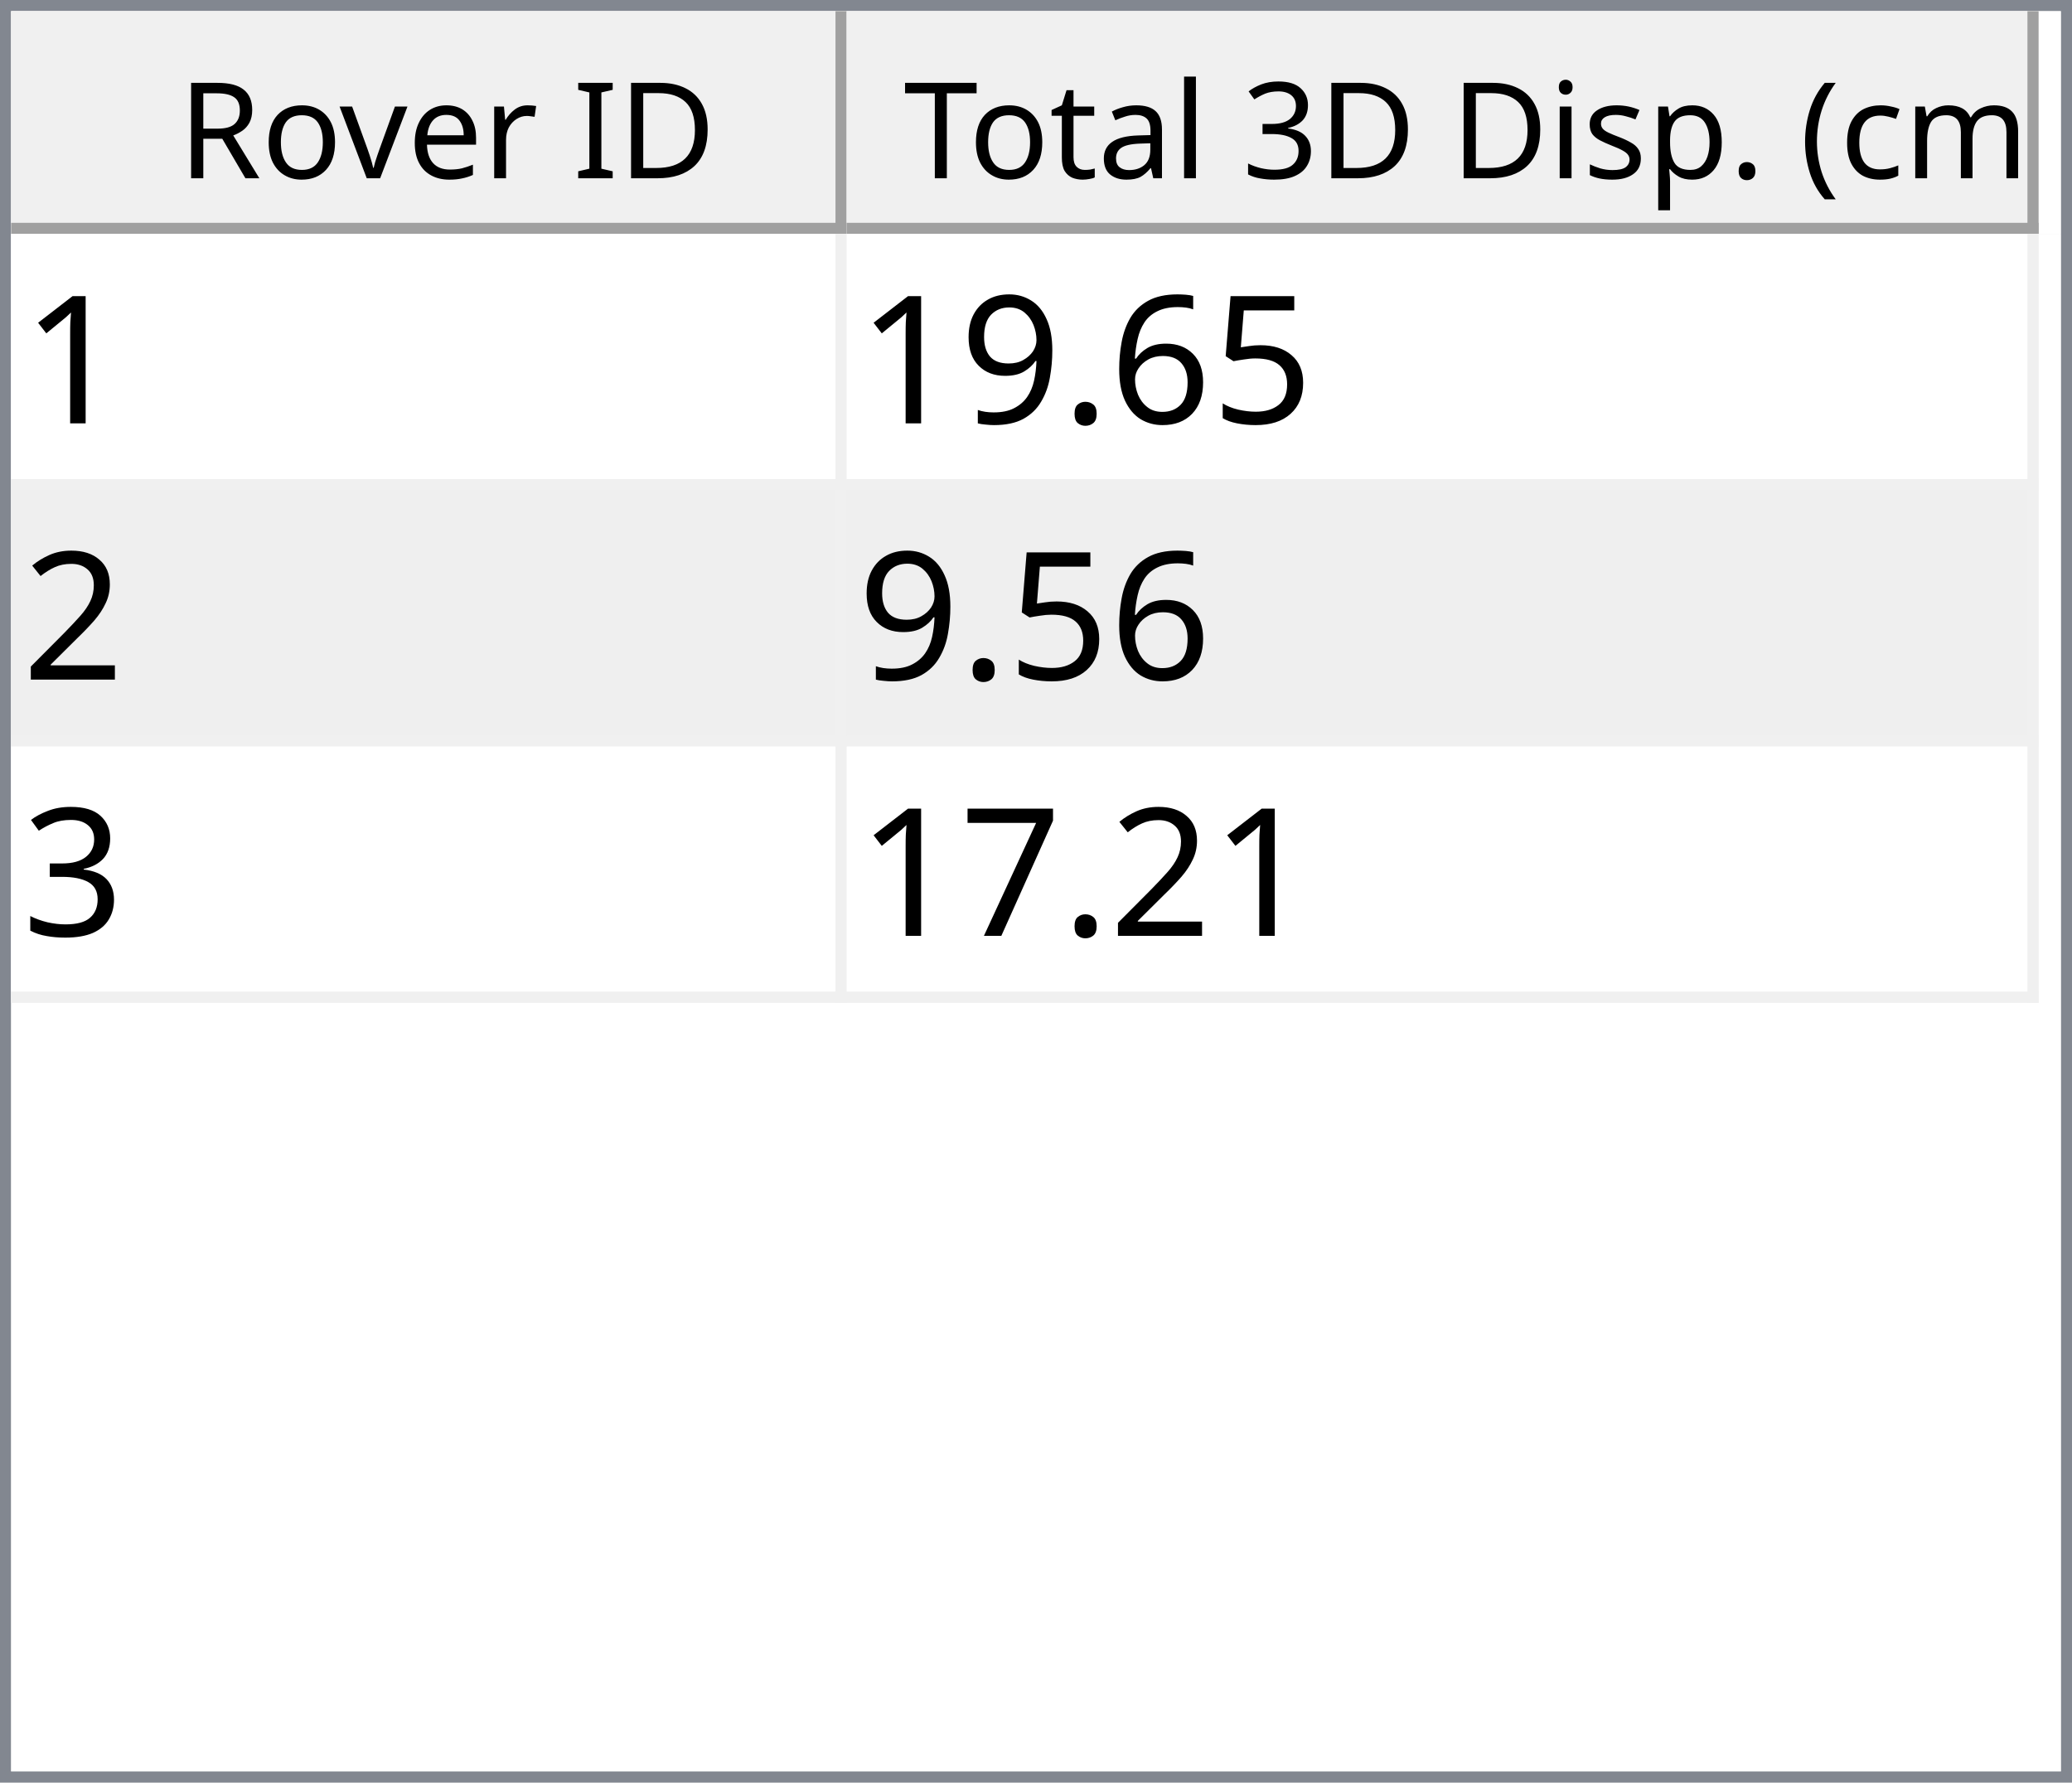
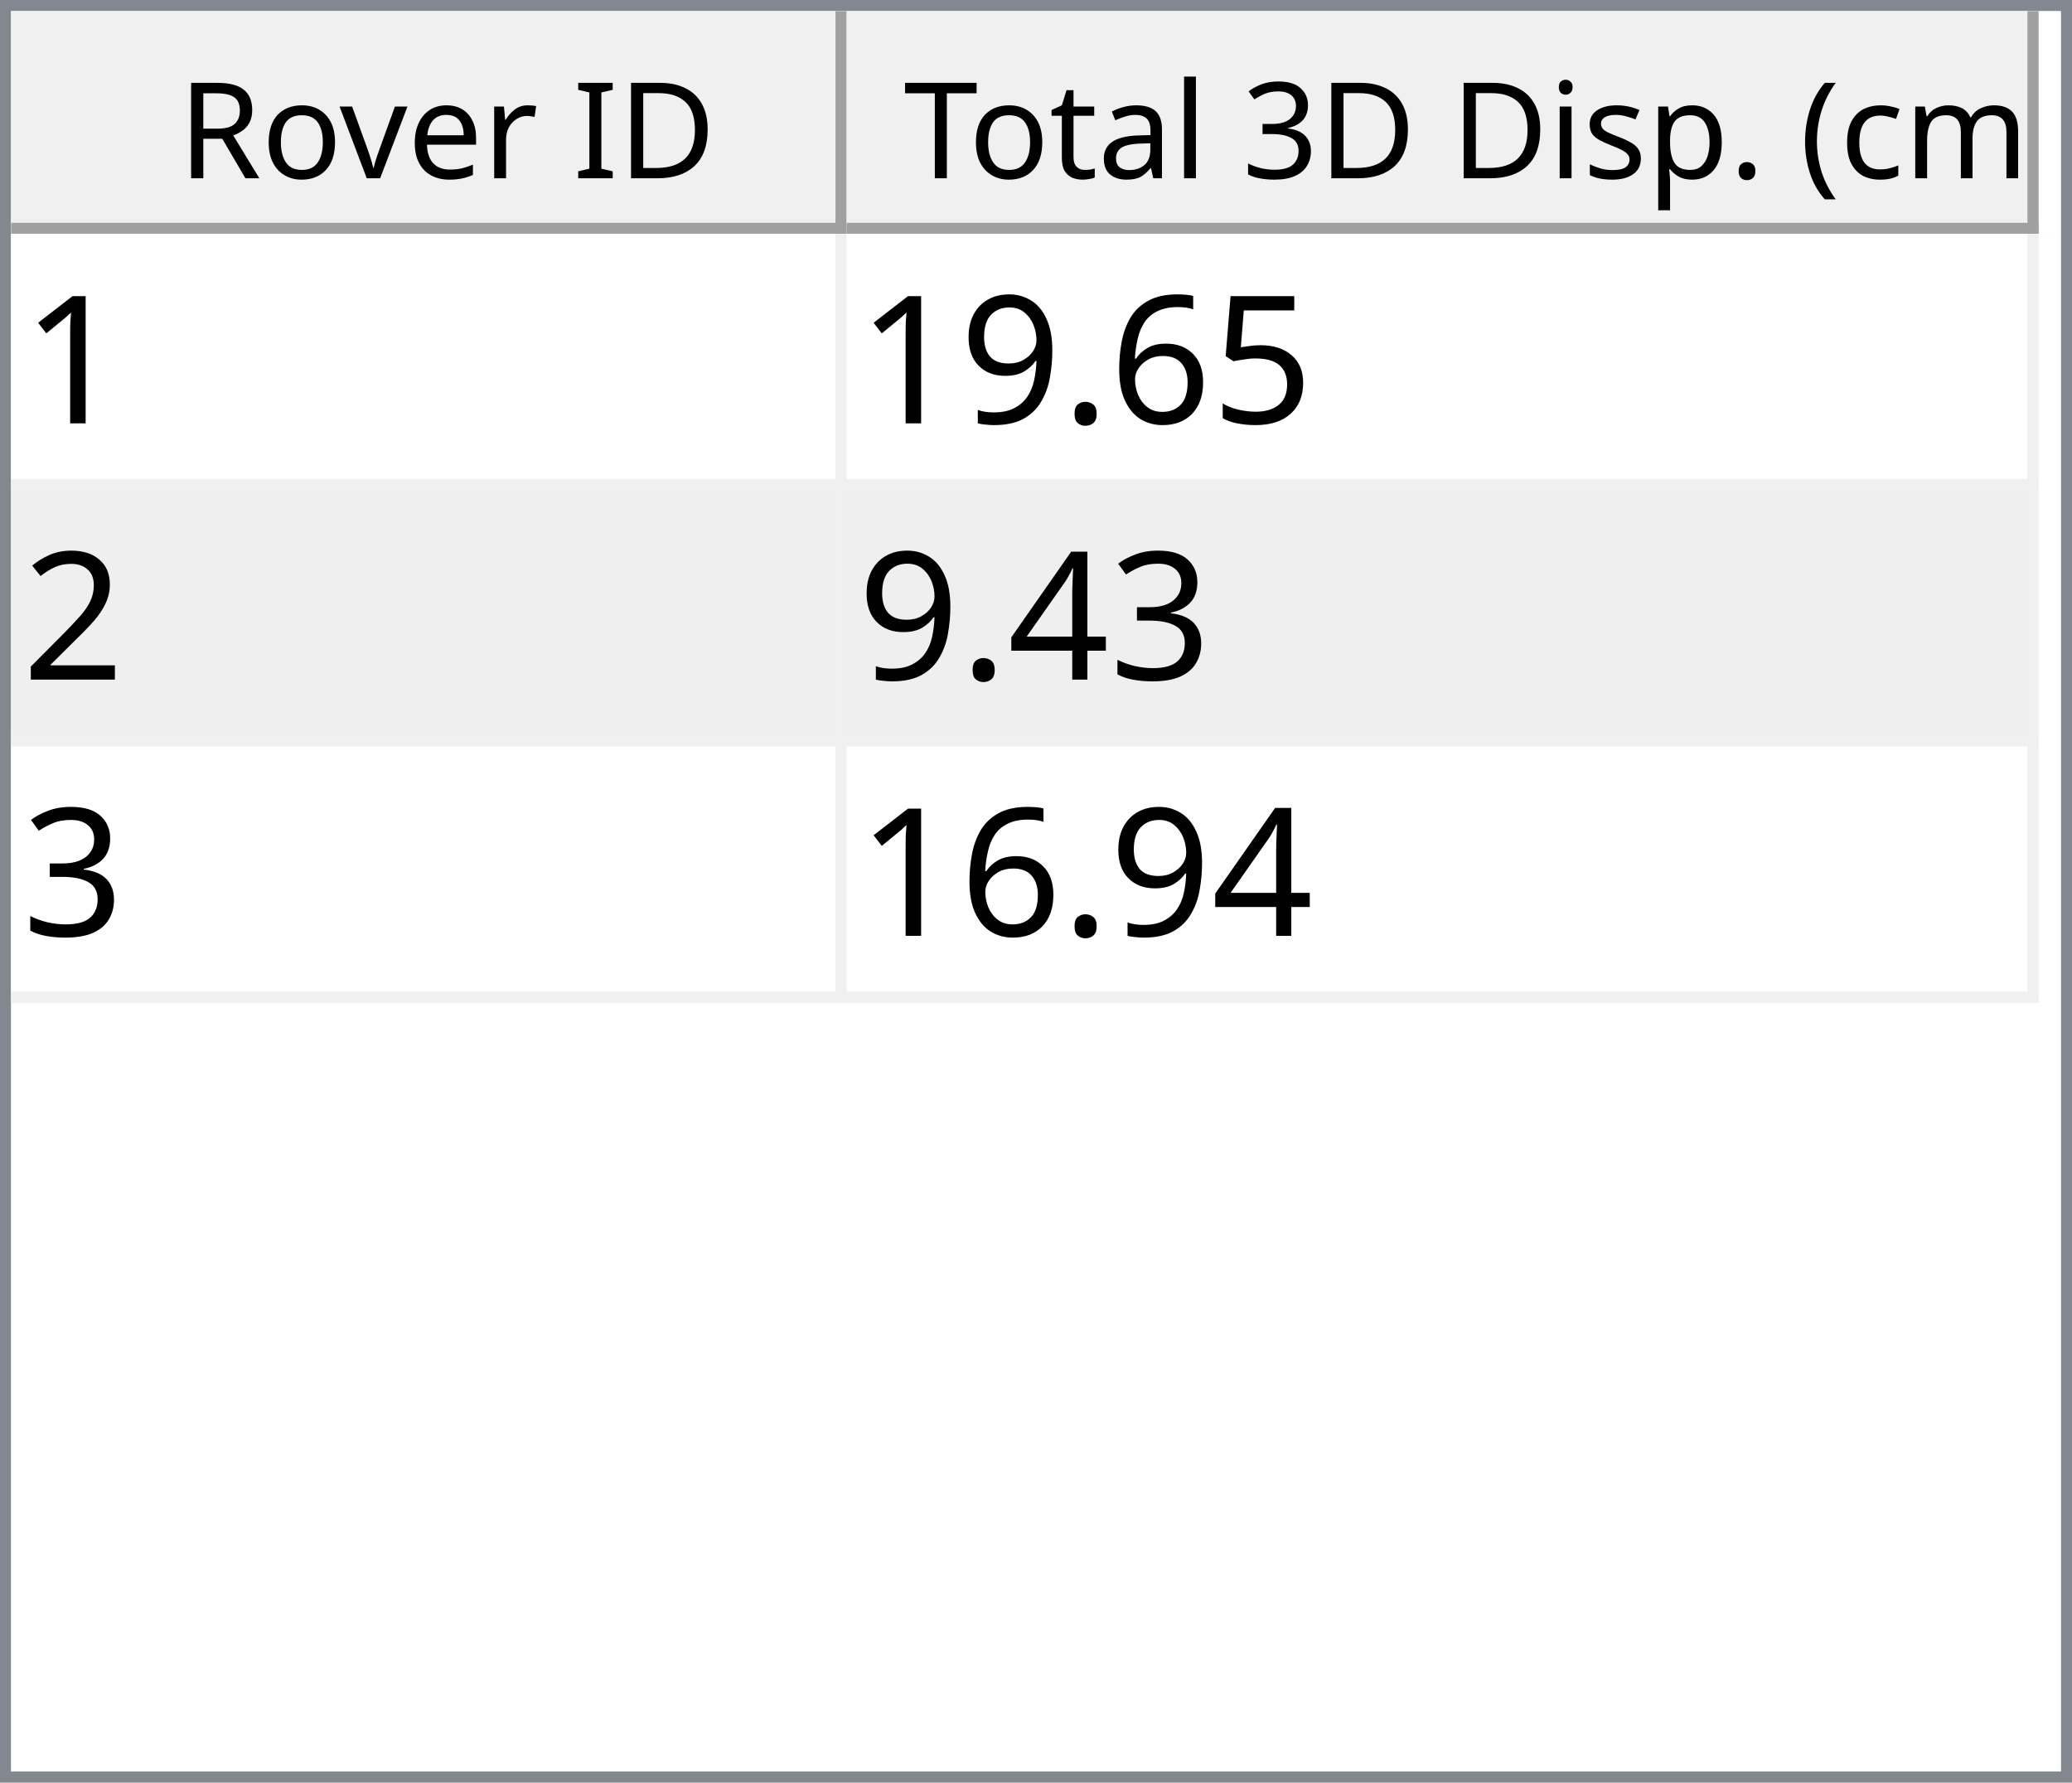
<svg xmlns="http://www.w3.org/2000/svg" style="fill-opacity:1; color-rendering:auto; color-interpolation:auto; text-rendering:auto; stroke:black; stroke-linecap:square; stroke-miterlimit:10; shape-rendering:auto; stroke-opacity:1; fill:black; stroke-dasharray:none; font-weight:normal; stroke-width:1; font-family:'Dialog'; font-style:normal; stroke-linejoin:miter; font-size:12px; stroke-dashoffset:0; image-rendering:auto;" width="186" height="160">
  <defs id="genericDefs" />
  <g>
    <defs id="defs1">
      <clipPath clipPathUnits="userSpaceOnUse" id="clipPath1">
        <path d="M0 0 L186 0 L186 160 L0 160 L0 0 Z" />
      </clipPath>
      <clipPath clipPathUnits="userSpaceOnUse" id="clipPath2">
        <path d="M0 0 L0 160 L186 160 L186 0 Z" />
      </clipPath>
      <clipPath clipPathUnits="userSpaceOnUse" id="clipPath3">
        <path d="M0 0 L0 20 L184 20 L184 0 Z" />
      </clipPath>
      <clipPath clipPathUnits="userSpaceOnUse" id="clipPath4">
        <path d="M0 0 L0 20 L75 20 L75 0 Z" />
      </clipPath>
      <clipPath clipPathUnits="userSpaceOnUse" id="clipPath5">
        <path d="M1 1 L1 19 L74 19 L74 1 Z" />
      </clipPath>
      <clipPath clipPathUnits="userSpaceOnUse" id="clipPath6">
        <path d="M0 0 L0 18 L73 18 L73 0 Z" />
      </clipPath>
      <clipPath clipPathUnits="userSpaceOnUse" id="clipPath7">
        <path d="M-0.5 -0.5 L-0.5 19.5 L74.5 19.5 L74.5 -0.5 Z" />
      </clipPath>
      <clipPath clipPathUnits="userSpaceOnUse" id="clipPath8">
        <path d="M0 0 L0 20 L107 20 L107 0 Z" />
      </clipPath>
      <clipPath clipPathUnits="userSpaceOnUse" id="clipPath9">
        <path d="M1 1 L1 19 L106 19 L106 1 Z" />
      </clipPath>
      <clipPath clipPathUnits="userSpaceOnUse" id="clipPath10">
        <path d="M0 0 L0 18 L105 18 L105 0 Z" />
      </clipPath>
      <clipPath clipPathUnits="userSpaceOnUse" id="clipPath11">
        <path d="M-0.5 -0.5 L-0.5 19.5 L106.5 19.5 L106.5 -0.5 Z" />
      </clipPath>
      <clipPath clipPathUnits="userSpaceOnUse" id="clipPath12">
        <path d="M0 0 L0 138 L184 138 L184 0 Z" />
      </clipPath>
      <clipPath clipPathUnits="userSpaceOnUse" id="clipPath13">
        <path d="M0 0 L0 69 L182 69 L182 0 Z" />
      </clipPath>
      <clipPath clipPathUnits="userSpaceOnUse" id="clipPath14">
        <path d="M-0.5 -0.5 L-0.5 68.5 L181.5 68.5 L181.5 -0.5 Z" />
      </clipPath>
      <clipPath clipPathUnits="userSpaceOnUse" id="clipPath15">
        <path d="M0 0 L0 22 L74 22 L74 0 Z" />
      </clipPath>
      <clipPath clipPathUnits="userSpaceOnUse" id="clipPath16">
        <path d="M0 0 L0 22 L106 22 L106 0 Z" />
      </clipPath>
      <font horiz-adv-x="64.551" id="font1">
        <font-face ascent="107.91" descent="25.098" units-per-em="100" style="font-style:normal; font-family:Segoe UI; font-weight:normal;" />
        <missing-glyph horiz-adv-x="64.551" d="M8.109 0 L8.109 68.266 L56.453 68.266 L56.453 0 L8.109 0 ZM15.328 7.234 L49.219 7.234 L49.219 61.031 L15.328 61.031 L15.328 7.234 Z" />
        <glyph unicode="D" horiz-adv-x="70.117" d="M9.188 0 L9.188 70.016 L28.516 70.016 Q65.531 70.016 65.531 35.891 Q65.531 19.672 55.25 9.836 Q44.969 0 27.734 0 L9.188 0 ZM17.391 62.594 L17.391 7.422 L27.828 7.422 Q41.609 7.422 49.273 14.797 Q56.938 22.172 56.938 35.688 Q56.938 62.594 28.328 62.594 L17.391 62.594 Z" />
        <glyph unicode="I" horiz-adv-x="26.611" d="M17.391 0 L9.188 0 L9.188 70.016 L17.391 70.016 L17.391 0 Z" />
        <glyph unicode=" " horiz-adv-x="27.393" d="" />
        <glyph unicode="r" horiz-adv-x="34.766" d="M34.188 41.891 Q32.078 43.5 28.125 43.5 Q23 43.5 19.555 38.672 Q16.109 33.844 16.109 25.484 L16.109 0 L8.109 0 L8.109 50 L16.109 50 L16.109 39.703 L16.312 39.703 Q18.016 44.969 21.531 47.922 Q25.047 50.875 29.391 50.875 Q32.516 50.875 34.188 50.203 L34.188 41.891 Z" />
        <glyph unicode="e" horiz-adv-x="52.295" d="M48.297 23 L12.984 23 Q13.188 14.656 17.484 10.109 Q21.781 5.562 29.297 5.562 Q37.75 5.562 44.828 11.141 L44.828 3.609 Q38.234 -1.172 27.391 -1.172 Q16.797 -1.172 10.742 5.641 Q4.688 12.453 4.688 24.812 Q4.688 36.469 11.305 43.82 Q17.922 51.172 27.734 51.172 Q37.547 51.172 42.922 44.828 Q48.297 38.484 48.297 27.203 L48.297 23 ZM40.094 29.781 Q40.047 36.719 36.75 40.578 Q33.453 44.438 27.594 44.438 Q21.922 44.438 17.969 40.383 Q14.016 36.328 13.094 29.781 L40.094 29.781 Z" />
        <glyph unicode="v" horiz-adv-x="47.9" d="M47.406 50 L27.484 0 L19.625 0 L0.688 50 L9.469 50 L22.172 13.672 Q23.578 9.672 23.922 6.688 L24.125 6.688 Q24.609 10.453 25.688 13.484 L38.969 50 L47.406 50 Z" />
        <glyph unicode="o" horiz-adv-x="58.594" d="M29 -1.172 Q17.922 -1.172 11.305 5.836 Q4.688 12.844 4.688 24.422 Q4.688 37.016 11.57 44.094 Q18.453 51.172 30.172 51.172 Q41.359 51.172 47.633 44.289 Q53.906 37.406 53.906 25.203 Q53.906 13.234 47.141 6.031 Q40.375 -1.172 29 -1.172 ZM29.594 44.438 Q21.875 44.438 17.383 39.188 Q12.891 33.938 12.891 24.703 Q12.891 15.828 17.43 10.695 Q21.969 5.562 29.594 5.562 Q37.359 5.562 41.531 10.594 Q45.703 15.625 45.703 24.906 Q45.703 34.281 41.531 39.359 Q37.359 44.438 29.594 44.438 Z" />
        <glyph unicode="R" horiz-adv-x="59.814" d="M59.375 0 L49.609 0 L37.891 19.625 Q36.281 22.359 34.766 24.289 Q33.25 26.219 31.664 27.438 Q30.078 28.656 28.25 29.219 Q26.422 29.781 24.125 29.781 L17.391 29.781 L17.391 0 L9.188 0 L9.188 70.016 L30.078 70.016 Q34.672 70.016 38.555 68.867 Q42.438 67.719 45.289 65.375 Q48.141 63.031 49.758 59.547 Q51.375 56.062 51.375 51.375 Q51.375 47.703 50.273 44.656 Q49.172 41.609 47.148 39.211 Q45.125 36.812 42.266 35.133 Q39.406 33.453 35.844 32.516 L35.844 32.328 Q37.594 31.547 38.891 30.547 Q40.188 29.547 41.359 28.18 Q42.531 26.812 43.68 25.078 Q44.828 23.344 46.234 21.047 L59.375 0 ZM17.391 62.594 L17.391 37.203 L28.516 37.203 Q31.594 37.203 34.203 38.133 Q36.812 39.062 38.719 40.797 Q40.625 42.531 41.703 45.047 Q42.781 47.562 42.781 50.688 Q42.781 56.297 39.141 59.445 Q35.5 62.594 28.609 62.594 L17.391 62.594 Z" />
        <glyph unicode=")" horiz-adv-x="30.176" d="M8.297 -15.922 L1.172 -15.922 Q16.406 2.344 16.406 26.812 Q16.406 51.469 1.078 70.016 L8.297 70.016 Q23.531 52.156 23.531 26.703 Q23.531 1.375 8.297 -15.922 Z" />
        <glyph unicode="m" horiz-adv-x="86.133" d="M79.109 0 L71.094 0 L71.094 28.719 Q71.094 37.016 68.531 40.727 Q65.969 44.438 59.906 44.438 Q54.781 44.438 51.195 39.75 Q47.609 35.062 47.609 28.516 L47.609 0 L39.594 0 L39.594 29.688 Q39.594 44.438 28.219 44.438 Q22.953 44.438 19.531 40.016 Q16.109 35.594 16.109 28.516 L16.109 0 L8.109 0 L8.109 50 L16.109 50 L16.109 42.094 L16.312 42.094 Q21.625 51.172 31.844 51.172 Q36.969 51.172 40.773 48.312 Q44.578 45.453 46 40.828 Q51.562 51.172 62.594 51.172 Q79.109 51.172 79.109 30.812 L79.109 0 Z" />
        <glyph unicode="c" horiz-adv-x="46.191" d="M42.188 2.297 Q36.422 -1.172 28.516 -1.172 Q17.828 -1.172 11.258 5.789 Q4.688 12.75 4.688 23.828 Q4.688 36.188 11.766 43.68 Q18.844 51.172 30.672 51.172 Q37.25 51.172 42.281 48.734 L42.281 40.531 Q36.719 44.438 30.375 44.438 Q22.703 44.438 17.797 38.945 Q12.891 33.453 12.891 24.516 Q12.891 15.719 17.508 10.641 Q22.125 5.562 29.891 5.562 Q36.422 5.562 42.188 9.906 L42.188 2.297 Z" />
        <glyph unicode="(" horiz-adv-x="30.176" d="M29.109 -15.922 L21.969 -15.922 Q6.844 1.375 6.844 26.703 Q6.844 52.156 21.969 70.016 L29.203 70.016 Q13.875 51.469 13.875 26.812 Q13.875 2.344 29.109 -15.922 Z" />
        <glyph unicode="." horiz-adv-x="21.68" d="M10.891 -1.078 Q8.641 -1.078 7.055 0.539 Q5.469 2.156 5.469 4.391 Q5.469 6.641 7.055 8.273 Q8.641 9.906 10.891 9.906 Q13.188 9.906 14.797 8.273 Q16.406 6.641 16.406 4.391 Q16.406 2.156 14.797 0.539 Q13.188 -1.078 10.891 -1.078 Z" />
        <glyph unicode="p" horiz-adv-x="58.789" d="M16.312 7.234 L16.109 7.234 L16.109 -23 L8.109 -23 L8.109 50 L16.109 50 L16.109 41.219 L16.312 41.219 Q22.219 51.172 33.594 51.172 Q43.266 51.172 48.688 44.461 Q54.109 37.75 54.109 26.469 Q54.109 13.922 48 6.375 Q41.891 -1.172 31.297 -1.172 Q21.578 -1.172 16.312 7.234 ZM16.109 27.391 L16.109 20.406 Q16.109 14.203 20.141 9.883 Q24.172 5.562 30.375 5.562 Q37.641 5.562 41.773 11.133 Q45.906 16.703 45.906 26.609 Q45.906 34.969 42.047 39.703 Q38.188 44.438 31.594 44.438 Q24.609 44.438 20.359 39.578 Q16.109 34.719 16.109 27.391 Z" />
        <glyph unicode="s" horiz-adv-x="42.432" d="M5.078 1.812 L5.078 10.406 Q11.625 5.562 19.484 5.562 Q30.031 5.562 30.031 12.594 Q30.031 14.594 29.125 15.992 Q28.219 17.391 26.68 18.461 Q25.141 19.531 23.07 20.383 Q21 21.234 18.609 22.172 Q15.281 23.484 12.766 24.828 Q10.25 26.172 8.57 27.859 Q6.891 29.547 6.031 31.695 Q5.172 33.844 5.172 36.719 Q5.172 40.234 6.789 42.945 Q8.406 45.656 11.086 47.484 Q13.766 49.312 17.211 50.242 Q20.656 51.172 24.312 51.172 Q30.812 51.172 35.938 48.922 L35.938 40.828 Q30.422 44.438 23.25 44.438 Q21 44.438 19.195 43.922 Q17.391 43.406 16.094 42.477 Q14.797 41.547 14.086 40.258 Q13.375 38.969 13.375 37.406 Q13.375 35.453 14.086 34.133 Q14.797 32.812 16.164 31.789 Q17.531 30.766 19.484 29.938 Q21.438 29.109 23.922 28.125 Q27.25 26.859 29.883 25.516 Q32.516 24.172 34.375 22.484 Q36.234 20.797 37.234 18.602 Q38.234 16.406 38.234 13.375 Q38.234 9.672 36.602 6.938 Q34.969 4.203 32.234 2.398 Q29.5 0.594 25.93 -0.289 Q22.359 -1.172 18.453 -1.172 Q10.75 -1.172 5.078 1.812 Z" />
        <glyph unicode="i" horiz-adv-x="24.219" d="M12.203 62.703 Q10.062 62.703 8.547 64.164 Q7.031 65.625 7.031 67.875 Q7.031 70.125 8.547 71.609 Q10.062 73.094 12.203 73.094 Q14.406 73.094 15.945 71.609 Q17.484 70.125 17.484 67.875 Q17.484 65.719 15.945 64.211 Q14.406 62.703 12.203 62.703 ZM16.109 0 L8.109 0 L8.109 50 L16.109 50 L16.109 0 Z" />
        <glyph unicode="3" horiz-adv-x="53.906" d="M46.531 19.828 Q46.531 15.094 44.75 11.211 Q42.969 7.328 39.719 4.57 Q36.469 1.812 31.93 0.297 Q27.391 -1.219 21.922 -1.219 Q11.922 -1.219 6 2.594 L6 11.188 Q13.094 5.609 22.219 5.609 Q25.875 5.609 28.828 6.539 Q31.781 7.469 33.906 9.227 Q36.031 10.984 37.18 13.477 Q38.328 15.969 38.328 19.094 Q38.328 32.812 18.797 32.812 L12.984 32.812 L12.984 39.594 L18.5 39.594 Q35.797 39.594 35.797 52.484 Q35.797 64.406 22.609 64.406 Q15.188 64.406 8.688 59.422 L8.688 67.188 Q15.375 71.188 24.609 71.188 Q29 71.188 32.57 69.969 Q36.141 68.75 38.68 66.555 Q41.219 64.359 42.609 61.281 Q44 58.203 44 54.5 Q44 40.672 30.031 36.719 L30.031 36.531 Q33.594 36.141 36.625 34.797 Q39.656 33.453 41.852 31.305 Q44.047 29.156 45.289 26.25 Q46.531 23.344 46.531 19.828 Z" />
        <glyph unicode="l" horiz-adv-x="24.219" d="M16.109 0 L8.109 0 L8.109 74.031 L16.109 74.031 L16.109 0 Z" />
        <glyph unicode="a" horiz-adv-x="50.879" d="M43.891 0 L35.891 0 L35.891 7.812 L35.688 7.812 Q30.469 -1.172 20.312 -1.172 Q12.844 -1.172 8.617 2.781 Q4.391 6.734 4.391 13.281 Q4.391 27.297 20.906 29.594 L35.891 31.688 Q35.891 44.438 25.594 44.438 Q16.547 44.438 9.281 38.281 L9.281 46.484 Q16.656 51.172 26.266 51.172 Q43.891 51.172 43.891 32.516 L43.891 0 ZM35.891 25.297 L23.828 23.641 Q18.266 22.859 15.43 20.875 Q12.594 18.891 12.594 13.875 Q12.594 10.203 15.211 7.883 Q17.828 5.562 22.172 5.562 Q28.125 5.562 32.008 9.742 Q35.891 13.922 35.891 20.312 L35.891 25.297 Z" />
        <glyph unicode="t" horiz-adv-x="33.887" d="M31.297 0.484 Q28.469 -1.078 23.828 -1.078 Q10.688 -1.078 10.688 13.578 L10.688 43.172 L2.094 43.172 L2.094 50 L10.688 50 L10.688 62.203 L18.703 64.797 L18.703 50 L31.297 50 L31.297 43.172 L18.703 43.172 L18.703 14.984 Q18.703 9.969 20.414 7.82 Q22.125 5.672 26.078 5.672 Q29.109 5.672 31.297 7.328 L31.297 0.484 Z" />
        <glyph unicode="T" horiz-adv-x="52.393" d="M50.594 62.594 L30.375 62.594 L30.375 0 L22.172 0 L22.172 62.594 L2 62.594 L2 70.016 L50.594 70.016 L50.594 62.594 Z" />
      </font>
      <font horiz-adv-x="75.0" id="font2">
        <font-face ascent="100.537" descent="21.973" units-per-em="100" style="font-style:normal; font-family:sans-serif; font-weight:normal;" />
        <missing-glyph horiz-adv-x="75.0" d="M12.5 0 L12.5 62.5 L62.5 62.5 L62.5 0 L12.5 0 ZM14.062 1.562 L60.938 1.562 L60.938 60.938 L14.062 60.938 L14.062 1.562 Z" />
        <glyph unicode="1" horiz-adv-x="55.615" d="M37.25 0 L28.469 0 L28.469 56 Q25.297 52.984 20.141 49.953 Q14.984 46.922 10.891 45.406 L10.891 53.906 Q18.266 57.375 23.781 62.305 Q29.297 67.234 31.594 71.875 L37.25 71.875 L37.25 0 Z" />
        <glyph unicode="5" horiz-adv-x="55.615" d="M4.156 18.75 L13.375 19.531 Q14.406 12.797 18.141 9.398 Q21.875 6 27.156 6 Q33.5 6 37.891 10.789 Q42.281 15.578 42.281 23.484 Q42.281 31 38.062 35.352 Q33.844 39.703 27 39.703 Q22.75 39.703 19.336 37.773 Q15.922 35.844 13.969 32.766 L5.719 33.844 L12.641 70.609 L48.25 70.609 L48.25 62.203 L19.672 62.203 L15.828 42.969 Q22.266 47.469 29.344 47.469 Q38.719 47.469 45.164 40.969 Q51.609 34.469 51.609 24.266 Q51.609 14.547 45.953 7.469 Q39.062 -1.219 27.156 -1.219 Q17.391 -1.219 11.211 4.25 Q5.031 9.719 4.156 18.75 Z" />
        <glyph unicode="6" horiz-adv-x="55.615" d="M49.75 54.047 L41.016 53.375 Q39.844 58.547 37.703 60.891 Q34.125 64.656 28.906 64.656 Q24.703 64.656 21.531 62.312 Q17.391 59.281 14.992 53.469 Q12.594 47.656 12.5 36.922 Q15.672 41.75 20.266 44.094 Q24.859 46.438 29.891 46.438 Q38.672 46.438 44.852 39.969 Q51.031 33.5 51.031 23.25 Q51.031 16.5 48.125 10.719 Q45.219 4.938 40.141 1.859 Q35.062 -1.219 28.609 -1.219 Q17.625 -1.219 10.695 6.859 Q3.766 14.938 3.766 33.5 Q3.766 54.25 11.422 63.672 Q18.109 71.875 29.438 71.875 Q37.891 71.875 43.289 67.141 Q48.688 62.406 49.75 54.047 ZM13.875 23.188 Q13.875 18.656 15.797 14.508 Q17.719 10.359 21.188 8.18 Q24.656 6 28.469 6 Q34.031 6 38.039 10.492 Q42.047 14.984 42.047 22.703 Q42.047 30.125 38.086 34.398 Q34.125 38.672 28.125 38.672 Q22.172 38.672 18.023 34.398 Q13.875 30.125 13.875 23.188 Z" />
        <glyph unicode="." horiz-adv-x="27.783" d="M9.078 0 L9.078 10.016 L19.094 10.016 L19.094 0 L9.078 0 Z" />
        <glyph unicode="9" horiz-adv-x="55.615" d="M5.469 16.547 L13.922 17.328 Q14.984 11.375 18.016 8.688 Q21.047 6 25.781 6 Q29.828 6 32.883 7.859 Q35.938 9.719 37.891 12.82 Q39.844 15.922 41.164 21.195 Q42.484 26.469 42.484 31.938 Q42.484 32.516 42.438 33.688 Q39.797 29.5 35.234 26.883 Q30.672 24.266 25.344 24.266 Q16.453 24.266 10.305 30.711 Q4.156 37.156 4.156 47.703 Q4.156 58.594 10.578 65.234 Q17 71.875 26.656 71.875 Q33.641 71.875 39.43 68.117 Q45.219 64.359 48.219 57.398 Q51.219 50.438 51.219 37.25 Q51.219 23.531 48.242 15.406 Q45.266 7.281 39.383 3.031 Q33.5 -1.219 25.594 -1.219 Q17.188 -1.219 11.867 3.445 Q6.547 8.109 5.469 16.547 ZM41.453 48.141 Q41.453 55.719 37.43 60.156 Q33.406 64.594 27.734 64.594 Q21.875 64.594 17.531 59.812 Q13.188 55.031 13.188 47.406 Q13.188 40.578 17.312 36.305 Q21.438 32.031 27.484 32.031 Q33.594 32.031 37.523 36.305 Q41.453 40.578 41.453 48.141 Z" />
        <glyph unicode="2" horiz-adv-x="55.615" d="M50.344 8.453 L50.344 0 L3.031 0 Q2.938 3.172 4.047 6.109 Q5.859 10.938 9.836 15.625 Q13.812 20.312 21.344 26.469 Q33.016 36.031 37.117 41.625 Q41.219 47.219 41.219 52.203 Q41.219 57.422 37.477 61.008 Q33.734 64.594 27.734 64.594 Q21.391 64.594 17.578 60.789 Q13.766 56.984 13.719 50.25 L4.688 51.172 Q5.609 61.281 11.664 66.578 Q17.719 71.875 27.938 71.875 Q38.234 71.875 44.242 66.164 Q50.25 60.453 50.25 52 Q50.25 47.703 48.492 43.555 Q46.734 39.406 42.656 34.812 Q38.578 30.219 29.109 22.219 Q21.188 15.578 18.945 13.211 Q16.703 10.844 15.234 8.453 L50.344 8.453 Z" />
        <glyph unicode="3" horiz-adv-x="55.615" d="M4.203 18.891 L12.984 20.062 Q14.5 12.594 18.141 9.297 Q21.781 6 27 6 Q33.203 6 37.477 10.297 Q41.75 14.594 41.75 20.953 Q41.75 27 37.797 30.93 Q33.844 34.859 27.734 34.859 Q25.25 34.859 21.531 33.891 L22.516 41.609 Q23.391 41.5 23.922 41.5 Q29.547 41.5 34.039 44.43 Q38.531 47.359 38.531 53.469 Q38.531 58.297 35.258 61.477 Q31.984 64.656 26.812 64.656 Q21.688 64.656 18.266 61.43 Q14.844 58.203 13.875 51.766 L5.078 53.328 Q6.688 62.156 12.398 67.016 Q18.109 71.875 26.609 71.875 Q32.469 71.875 37.398 69.359 Q42.328 66.844 44.945 62.5 Q47.562 58.156 47.562 53.266 Q47.562 48.641 45.07 44.828 Q42.578 41.016 37.703 38.766 Q44.047 37.312 47.562 32.695 Q51.078 28.078 51.078 21.141 Q51.078 11.766 44.242 5.25 Q37.406 -1.266 26.953 -1.266 Q17.531 -1.266 11.305 4.352 Q5.078 9.969 4.203 18.891 Z" />
-         <glyph unicode="7" horiz-adv-x="55.615" d="M4.734 62.203 L4.734 70.656 L51.078 70.656 L51.078 63.812 Q44.234 56.547 37.523 44.484 Q30.812 32.422 27.156 19.672 Q24.516 10.688 23.781 0 L14.75 0 Q14.891 8.453 18.062 20.414 Q21.234 32.375 27.172 43.484 Q33.109 54.594 39.797 62.203 L4.734 62.203 Z" />
+         <glyph unicode="4" horiz-adv-x="55.615" d="M32.328 0 L32.328 17.141 L1.266 17.141 L1.266 25.203 L33.938 71.578 L41.109 71.578 L41.109 25.203 L50.781 25.203 L50.781 17.141 L41.109 17.141 L41.109 0 L32.328 0 ZM32.328 25.203 L32.328 57.469 L9.906 25.203 L32.328 25.203 Z" />
      </font>
    </defs>
    <g style="fill:white; stroke:white;">
      <rect x="0" y="0" width="186" style="clip-path:url(#clipPath1); stroke:none;" height="160" />
    </g>
    <g style="fill:white; text-rendering:optimizeSpeed; color-rendering:optimizeSpeed; image-rendering:optimizeSpeed; shape-rendering:crispEdges; stroke:white; color-interpolation:sRGB;">
      <rect x="0" width="186" height="160" y="0" style="stroke:none;" />
      <path style="stroke:none;" d="M0 160 L186 160 L186 0 L0 0 Z" />
    </g>
    <g style="fill:rgb(240,240,240); font-family:'Segoe UI'; stroke:rgb(240,240,240);">
      <rect x="0" y="0" width="186" style="clip-path:url(#clipPath2); stroke:none;" height="160" />
    </g>
    <g style="fill:rgb(130,135,144); font-family:'Segoe UI'; stroke:rgb(130,135,144);">
      <path d="M0 0 L186 0 L186 160 L0 160 L0 0 ZM1 1 L185 1 L185 159 L1 159 L1 1 Z" style="fill-rule:evenodd; clip-path:url(#clipPath2); stroke:none;" />
    </g>
    <g style="fill:white; font-family:'Segoe UI'; stroke:white;" transform="translate(1,1)">
      <rect x="0" y="0" width="184" style="clip-path:url(#clipPath3); stroke:none;" height="20" />
    </g>
    <g style="fill:rgb(240,240,240); font-family:'Segoe UI'; stroke:rgb(240,240,240);" transform="translate(1,1)">
      <rect x="0" y="0" width="75" style="clip-path:url(#clipPath4); stroke:none;" height="20" />
    </g>
    <g style="font-family:'Segoe UI';" transform="translate(2,2)">
      <text x="14" xml:space="preserve" y="14" style="clip-path:url(#clipPath6); stroke:none;">Rover ID</text>
    </g>
    <g style="fill:rgb(160,160,160); font-family:'Segoe UI'; stroke:rgb(160,160,160); stroke-linejoin:bevel;" transform="translate(1.5,1.5)">
      <line x1="74" x2="74" y1="0" style="fill:none; clip-path:url(#clipPath7);" y2="19" />
    </g>
    <g style="fill:rgb(160,160,160); font-family:'Segoe UI'; stroke:rgb(160,160,160); stroke-linejoin:bevel;" transform="matrix(1,0,0,1,1,1) translate(0.5,0.5)">
      <line x1="0" x2="74" y1="19" style="fill:none; clip-path:url(#clipPath7);" y2="19" />
    </g>
    <g style="fill:rgb(240,240,240); font-family:'Segoe UI'; stroke:rgb(240,240,240);" transform="translate(76,1)">
      <rect x="0" y="0" width="107" style="clip-path:url(#clipPath8); stroke:none;" height="20" />
    </g>
    <g style="font-family:'Segoe UI';" transform="translate(77,2)">
      <text x="1" xml:space="preserve" y="14" style="clip-path:url(#clipPath10); stroke:none;"> Total 3D Disp. (cm)</text>
    </g>
    <g style="fill:rgb(160,160,160); font-family:'Segoe UI'; stroke:rgb(160,160,160); stroke-linejoin:bevel;" transform="translate(76.5,1.5)">
      <line x1="106" x2="106" y1="0" style="fill:none; clip-path:url(#clipPath11);" y2="19" />
    </g>
    <g style="fill:rgb(160,160,160); font-family:'Segoe UI'; stroke:rgb(160,160,160); stroke-linejoin:bevel;" transform="matrix(1,0,0,1,76,1) translate(0.5,0.5)">
      <line x1="0" x2="106" y1="19" style="fill:none; clip-path:url(#clipPath11);" y2="19" />
    </g>
    <g style="fill:white; font-family:'Segoe UI'; stroke:white;" transform="translate(1,21)">
      <rect x="0" y="0" width="184" style="clip-path:url(#clipPath12); stroke:none;" height="138" />
    </g>
    <g style="fill:rgb(240,240,240); font-size:16px; font-family:sans-serif; stroke:rgb(240,240,240);" transform="translate(1,21)">
      <rect x="0" y="0" width="182" style="clip-path:url(#clipPath13); stroke:none;" height="69" />
      <line transform="translate(0.5,0.5)" x1="0" x2="181" y1="22" style="clip-path:url(#clipPath14); fill:none; stroke-linejoin:bevel;" y2="22" />
    </g>
    <g transform="matrix(1,0,0,1,1,21) translate(0.5,0.5)" style="fill:rgb(240,240,240); font-size:16px; font-family:sans-serif; stroke:rgb(240,240,240); stroke-linejoin:bevel;">
      <line x1="0" x2="181" y1="45" style="fill:none; clip-path:url(#clipPath14);" y2="45" />
    </g>
    <g transform="matrix(1,0,0,1,1,21) translate(0.5,0.5)" style="fill:rgb(240,240,240); font-size:16px; font-family:sans-serif; stroke:rgb(240,240,240); stroke-linejoin:bevel;">
      <line x1="0" x2="181" y1="68" style="fill:none; clip-path:url(#clipPath14);" y2="68" />
    </g>
    <g transform="matrix(1,0,0,1,1,21) translate(0.5,0.5)" style="fill:rgb(240,240,240); font-size:16px; font-family:sans-serif; stroke:rgb(240,240,240); stroke-linejoin:bevel;">
      <line x1="74" x2="74" y1="0" style="fill:none; clip-path:url(#clipPath14);" y2="68" />
    </g>
    <g transform="matrix(1,0,0,1,1,21) translate(0.5,0.5)" style="fill:rgb(240,240,240); font-size:16px; font-family:sans-serif; stroke:rgb(240,240,240); stroke-linejoin:bevel;">
      <line x1="181" x2="181" y1="0" style="fill:none; clip-path:url(#clipPath14);" y2="68" />
    </g>
    <g style="fill:white; font-size:16px; font-family:sans-serif; stroke:white;" transform="matrix(1,0,0,1,1,21)">
      <rect x="0" y="0" width="74" style="clip-path:url(#clipPath15); stroke:none;" height="22" />
      <text x="1" y="17" style="fill:black; clip-path:url(#clipPath15); stroke:none;" xml:space="preserve">1</text>
    </g>
    <g style="fill:white; font-size:16px; font-family:sans-serif; stroke:white;" transform="matrix(1,0,0,1,1,21) translate(75,0)">
      <rect x="0" y="0" width="106" style="clip-path:url(#clipPath16); stroke:none;" height="22" />
      <text x="1" y="17" style="fill:black; clip-path:url(#clipPath16); stroke:none;" xml:space="preserve">19.65</text>
    </g>
    <g style="fill:rgb(239,239,239); font-size:16px; font-family:sans-serif; stroke:rgb(239,239,239);" transform="matrix(1,0,0,1,1,21) translate(0,23)">
      <rect x="0" y="0" width="74" style="clip-path:url(#clipPath15); stroke:none;" height="22" />
      <text x="1" y="17" style="fill:black; clip-path:url(#clipPath15); stroke:none;" xml:space="preserve">2</text>
    </g>
    <g style="fill:rgb(239,239,239); font-size:16px; font-family:sans-serif; stroke:rgb(239,239,239);" transform="matrix(1,0,0,1,1,21) translate(75,23)">
      <rect x="0" y="0" width="106" style="clip-path:url(#clipPath16); stroke:none;" height="22" />
-       <text x="1" y="17" style="fill:black; clip-path:url(#clipPath16); stroke:none;" xml:space="preserve">9.56</text>
+       <text x="1" y="17" style="fill:black; clip-path:url(#clipPath16); stroke:none;" xml:space="preserve">9.43</text>
    </g>
    <g style="fill:white; font-size:16px; font-family:sans-serif; stroke:white;" transform="matrix(1,0,0,1,1,21) translate(0,46)">
      <rect x="0" y="0" width="74" style="clip-path:url(#clipPath15); stroke:none;" height="22" />
      <text x="1" y="17" style="fill:black; clip-path:url(#clipPath15); stroke:none;" xml:space="preserve">3</text>
    </g>
    <g style="fill:white; font-size:16px; font-family:sans-serif; stroke:white;" transform="matrix(1,0,0,1,1,21) translate(75,46)">
      <rect x="0" y="0" width="106" style="clip-path:url(#clipPath16); stroke:none;" height="22" />
-       <text x="1" y="17" style="fill:black; clip-path:url(#clipPath16); stroke:none;" xml:space="preserve">17.21</text>
+       <text x="1" y="17" style="fill:black; clip-path:url(#clipPath16); stroke:none;" xml:space="preserve">16.94</text>
    </g>
  </g>
</svg>
